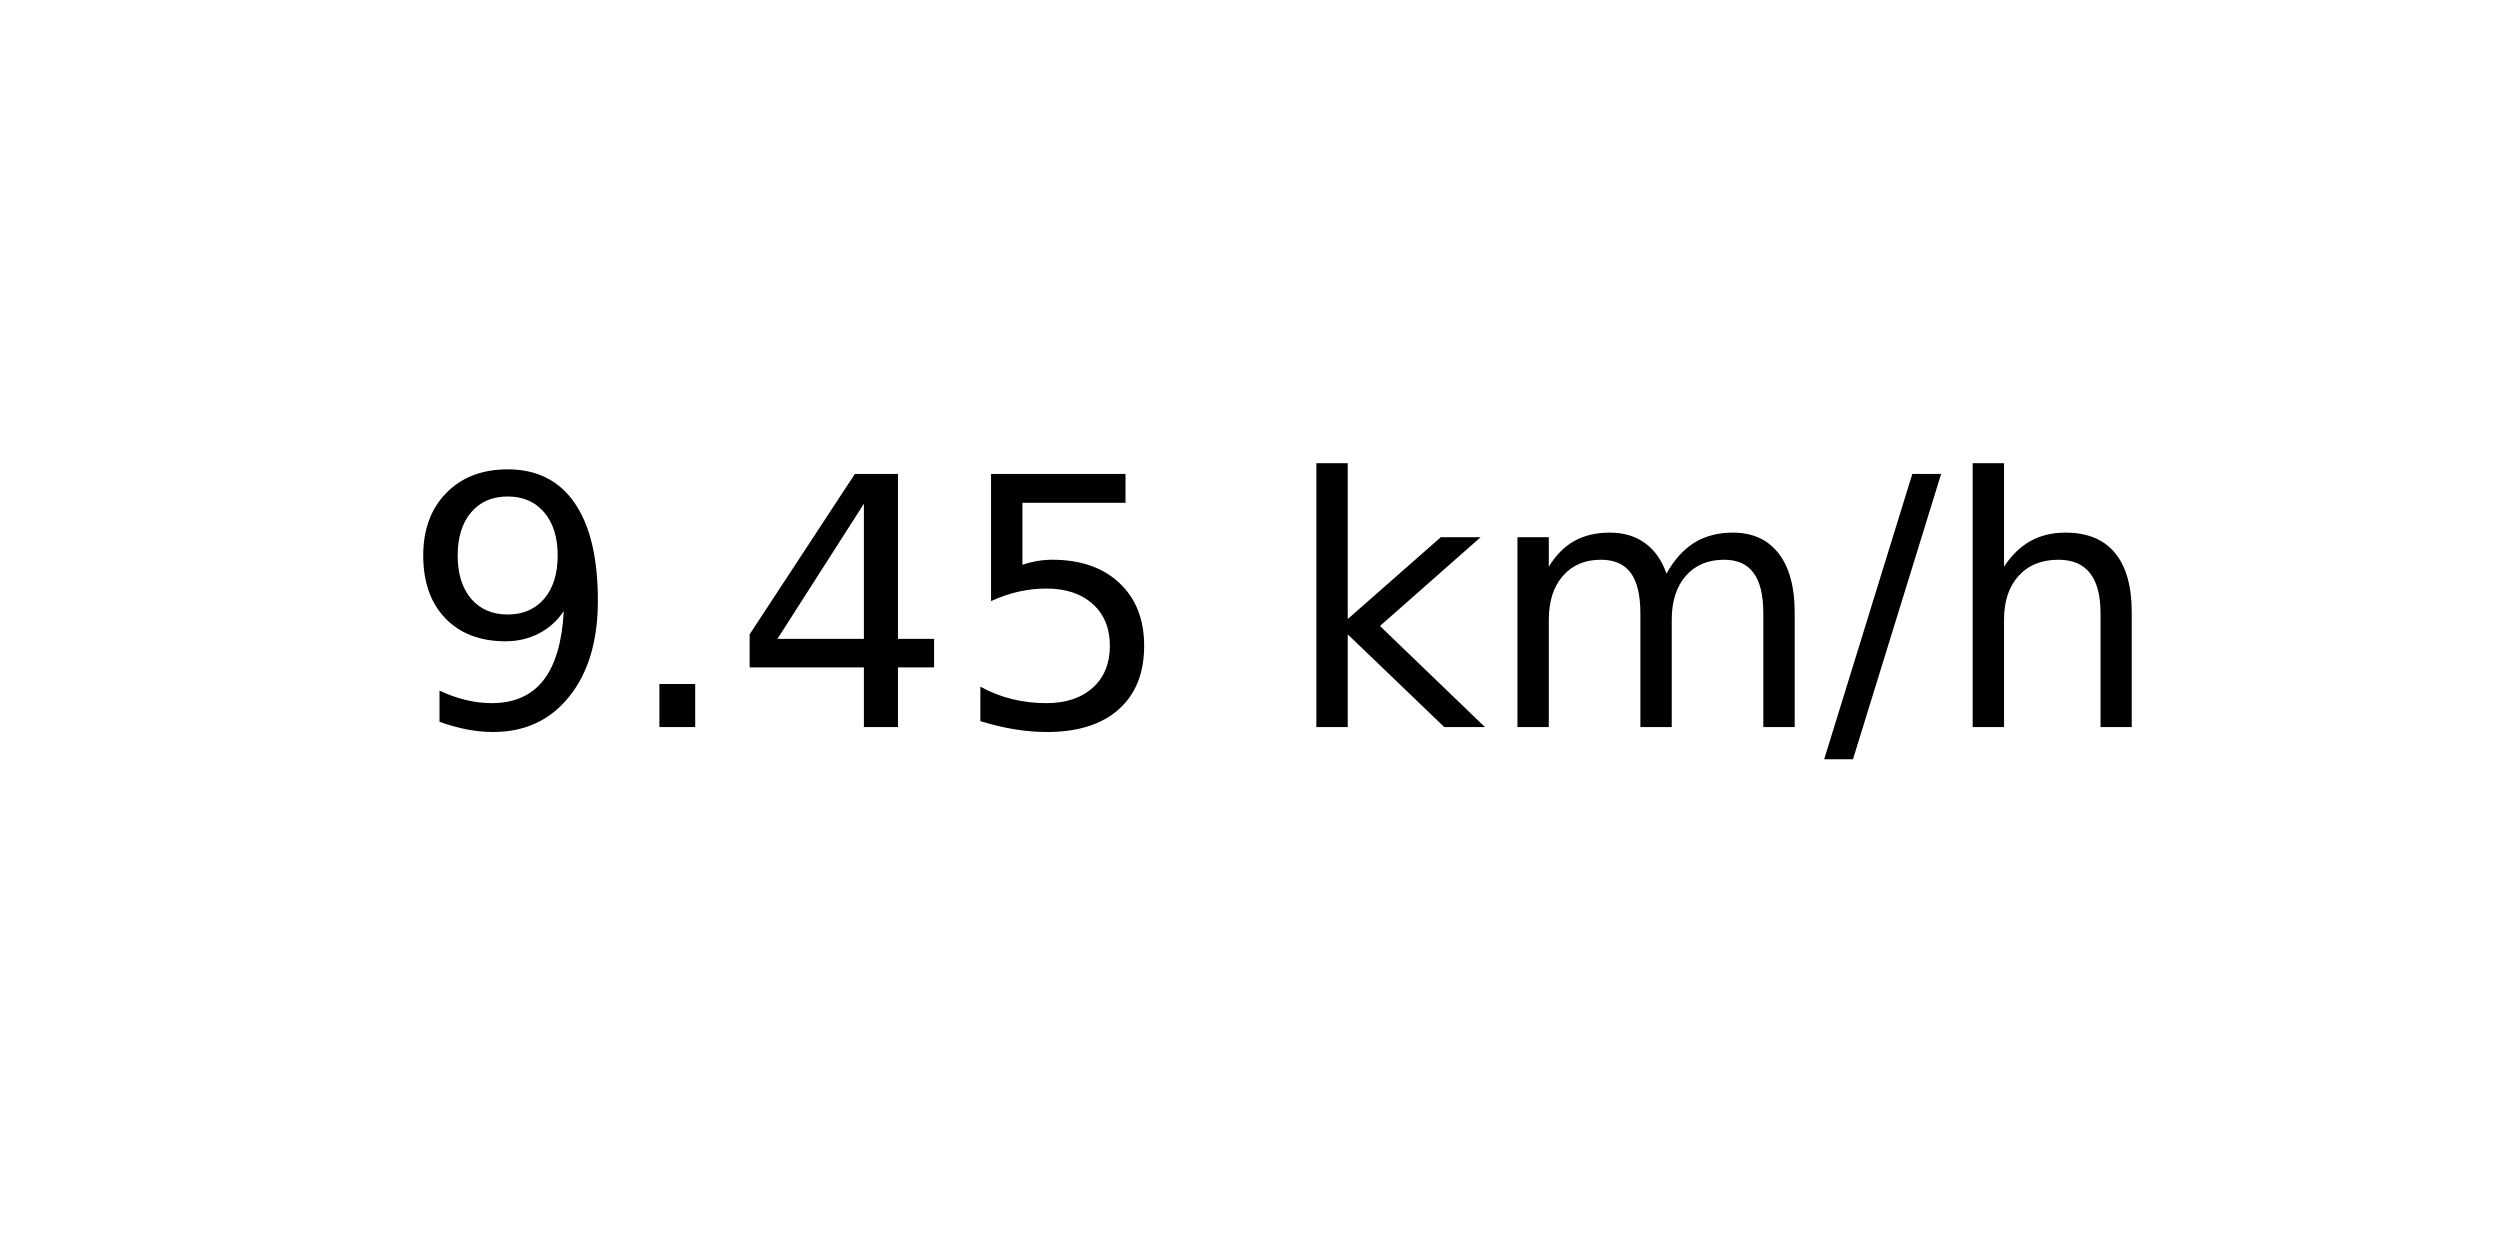
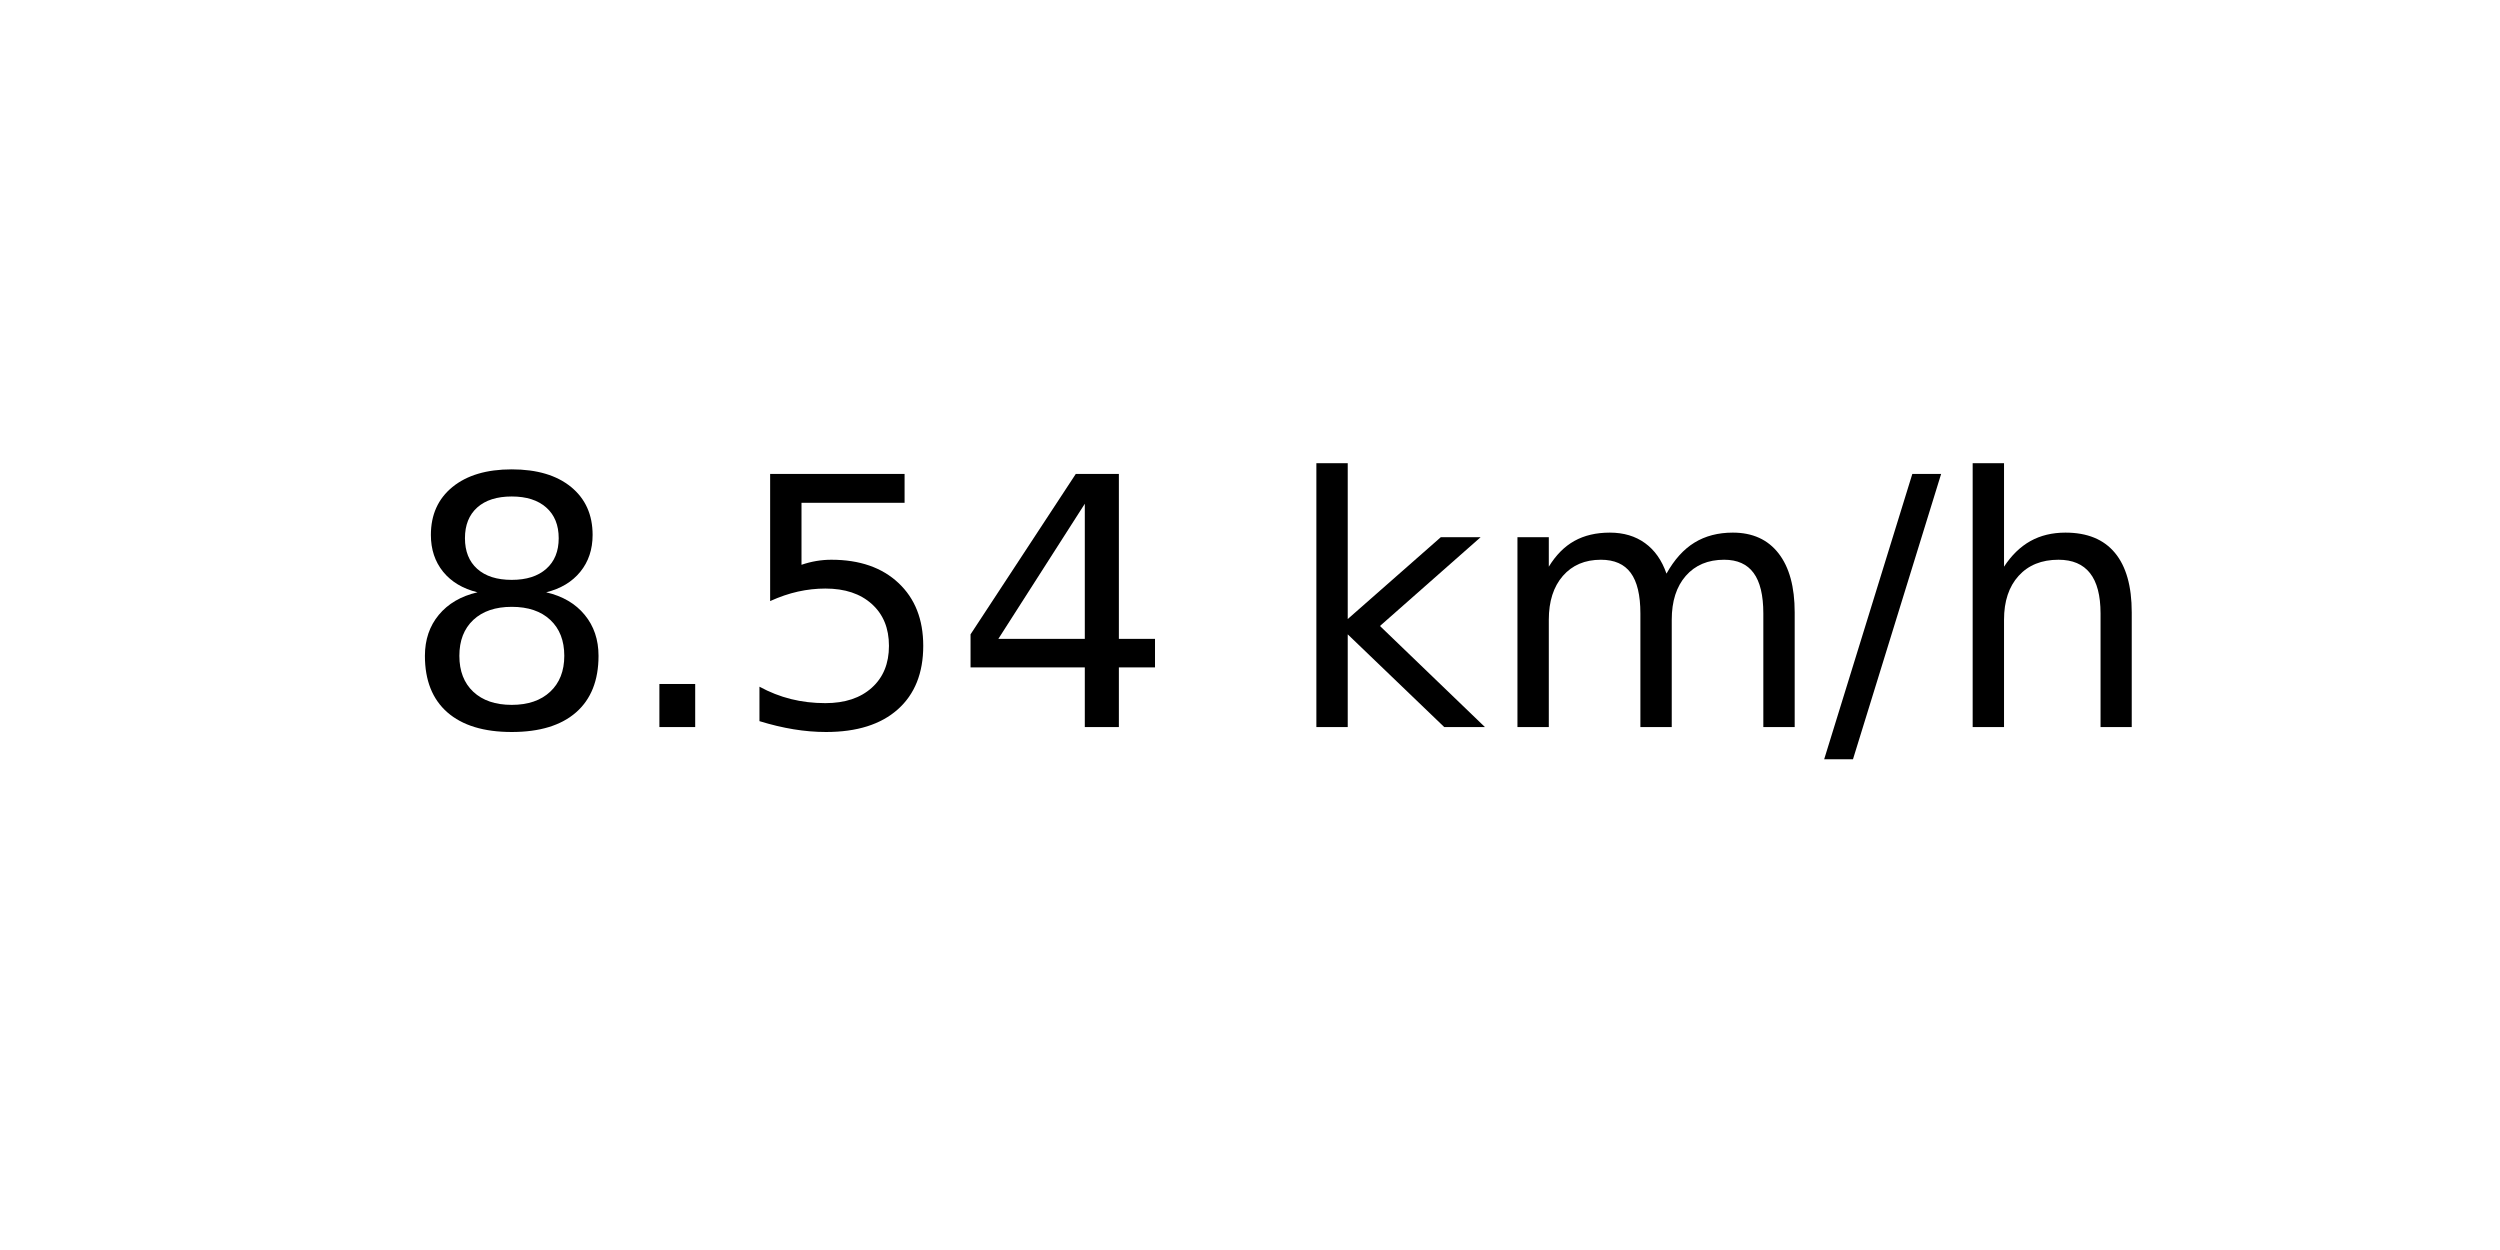
<svg xmlns="http://www.w3.org/2000/svg" xmlns:xlink="http://www.w3.org/1999/xlink" width="72pt" height="36pt" viewBox="0 0 72 36" version="1.1">
  <defs>
    <style type="text/css">*{stroke-linejoin: round; stroke-linecap: butt}</style>
  </defs>
  <g id="figure_1">
    <g id="axes_1">
      <g id="text_1">
        <g transform="translate(11.55937 20.93937) scale(0.1 -0.1)">
          <defs>
-             <path id="DejaVuSans-39" d="M 703 97  L 703 672  Q 941 559 1184 500  Q 1428 441 1663 441  Q 2288 441 2617 861  Q 2947 1281 2994 2138  Q 2813 1869 2534 1725  Q 2256 1581 1919 1581  Q 1219 1581 811 2004  Q 403 2428 403 3163  Q 403 3881 828 4315  Q 1253 4750 1959 4750  Q 2769 4750 3195 4129  Q 3622 3509 3622 2328  Q 3622 1225 3098 567  Q 2575 -91 1691 -91  Q 1453 -91 1209 -44  Q 966 3 703 97  z M 1959 2075  Q 2384 2075 2632 2365  Q 2881 2656 2881 3163  Q 2881 3666 2632 3958  Q 2384 4250 1959 4250  Q 1534 4250 1286 3958  Q 1038 3666 1038 3163  Q 1038 2656 1286 2365  Q 1534 2075 1959 2075  z " transform="scale(0.015625)" />
+             <path id="DejaVuSans-38" d="M 2034 2216  Q 1584 2216 1326 1975  Q 1069 1734 1069 1313  Q 1069 891 1326 650  Q 1584 409 2034 409  Q 2484 409 2743 651  Q 3003 894 3003 1313  Q 3003 1734 2745 1975  Q 2488 2216 2034 2216  z M 1403 2484  Q 997 2584 770 2862  Q 544 3141 544 3541  Q 544 4100 942 4425  Q 1341 4750 2034 4750  Q 2731 4750 3128 4425  Q 3525 4100 3525 3541  Q 3525 3141 3298 2862  Q 3072 2584 2669 2484  Q 3125 2378 3379 2068  Q 3634 1759 3634 1313  Q 3634 634 3220 271  Q 2806 -91 2034 -91  Q 1263 -91 848 271  Q 434 634 434 1313  Q 434 1759 690 2068  Q 947 2378 1403 2484  z M 1172 3481  Q 1172 3119 1398 2916  Q 1625 2713 2034 2713  Q 2441 2713 2670 2916  Q 2900 3119 2900 3481  Q 2900 3844 2670 4047  Q 2441 4250 2034 4250  Q 1625 4250 1398 4047  Q 1172 3844 1172 3481  z " transform="scale(0.015625)" />
            <path id="DejaVuSans-2e" d="M 684 794  L 1344 794  L 1344 0  L 684 0  L 684 794  z " transform="scale(0.015625)" />
+             <path id="DejaVuSans-35" d="M 691 4666  L 3169 4666  L 3169 4134  L 1269 4134  L 1269 2991  Q 1406 3038 1543 3061  Q 1681 3084 1819 3084  Q 2600 3084 3056 2656  Q 3513 2228 3513 1497  Q 3513 744 3044 326  Q 2575 -91 1722 -91  Q 1428 -91 1123 -41  Q 819 9 494 109  L 494 744  Q 775 591 1075 516  Q 1375 441 1709 441  Q 2250 441 2565 725  Q 2881 1009 2881 1497  Q 2881 1984 2565 2268  Q 2250 2553 1709 2553  Q 1456 2553 1204 2497  Q 953 2441 691 2322  L 691 4666  z " transform="scale(0.015625)" />
            <path id="DejaVuSans-34" d="M 2419 4116  L 825 1625  L 2419 1625  L 2419 4116  z M 2253 4666  L 3047 4666  L 3047 1625  L 3713 1625  L 3713 1100  L 3047 1100  L 3047 0  L 2419 0  L 2419 1100  L 313 1100  L 313 1709  L 2253 4666  z " transform="scale(0.015625)" />
-             <path id="DejaVuSans-35" d="M 691 4666  L 3169 4666  L 3169 4134  L 1269 4134  L 1269 2991  Q 1406 3038 1543 3061  Q 1681 3084 1819 3084  Q 2600 3084 3056 2656  Q 3513 2228 3513 1497  Q 3513 744 3044 326  Q 2575 -91 1722 -91  Q 1428 -91 1123 -41  Q 819 9 494 109  L 494 744  Q 775 591 1075 516  Q 1375 441 1709 441  Q 2250 441 2565 725  Q 2881 1009 2881 1497  Q 2881 1984 2565 2268  Q 2250 2553 1709 2553  Q 1456 2553 1204 2497  Q 953 2441 691 2322  L 691 4666  z " transform="scale(0.015625)" />
            <path id="DejaVuSans-20" transform="scale(0.015625)" />
            <path id="DejaVuSans-6b" d="M 581 4863  L 1159 4863  L 1159 1991  L 2875 3500  L 3609 3500  L 1753 1863  L 3688 0  L 2938 0  L 1159 1709  L 1159 0  L 581 0  L 581 4863  z " transform="scale(0.015625)" />
            <path id="DejaVuSans-6d" d="M 3328 2828  Q 3544 3216 3844 3400  Q 4144 3584 4550 3584  Q 5097 3584 5394 3201  Q 5691 2819 5691 2113  L 5691 0  L 5113 0  L 5113 2094  Q 5113 2597 4934 2840  Q 4756 3084 4391 3084  Q 3944 3084 3684 2787  Q 3425 2491 3425 1978  L 3425 0  L 2847 0  L 2847 2094  Q 2847 2600 2669 2842  Q 2491 3084 2119 3084  Q 1678 3084 1418 2786  Q 1159 2488 1159 1978  L 1159 0  L 581 0  L 581 3500  L 1159 3500  L 1159 2956  Q 1356 3278 1631 3431  Q 1906 3584 2284 3584  Q 2666 3584 2933 3390  Q 3200 3197 3328 2828  z " transform="scale(0.015625)" />
            <path id="DejaVuSans-2f" d="M 1625 4666  L 2156 4666  L 531 -594  L 0 -594  L 1625 4666  z " transform="scale(0.015625)" />
            <path id="DejaVuSans-68" d="M 3513 2113  L 3513 0  L 2938 0  L 2938 2094  Q 2938 2591 2744 2837  Q 2550 3084 2163 3084  Q 1697 3084 1428 2787  Q 1159 2491 1159 1978  L 1159 0  L 581 0  L 581 4863  L 1159 4863  L 1159 2956  Q 1366 3272 1645 3428  Q 1925 3584 2291 3584  Q 2894 3584 3203 3211  Q 3513 2838 3513 2113  z " transform="scale(0.015625)" />
          </defs>
-           <use xlink:href="#DejaVuSans-39" />
+           <use xlink:href="#DejaVuSans-38" />
          <use xlink:href="#DejaVuSans-2e" x="63.623" />
-           <use xlink:href="#DejaVuSans-34" x="95.41" />
-           <use xlink:href="#DejaVuSans-35" x="159.033" />
+           <use xlink:href="#DejaVuSans-35" x="95.41" />
+           <use xlink:href="#DejaVuSans-34" x="159.033" />
          <use xlink:href="#DejaVuSans-20" x="222.656" />
          <use xlink:href="#DejaVuSans-6b" x="254.443" />
          <use xlink:href="#DejaVuSans-6d" x="312.354" />
          <use xlink:href="#DejaVuSans-2f" x="409.766" />
          <use xlink:href="#DejaVuSans-68" x="443.457" />
        </g>
      </g>
    </g>
  </g>
</svg>
